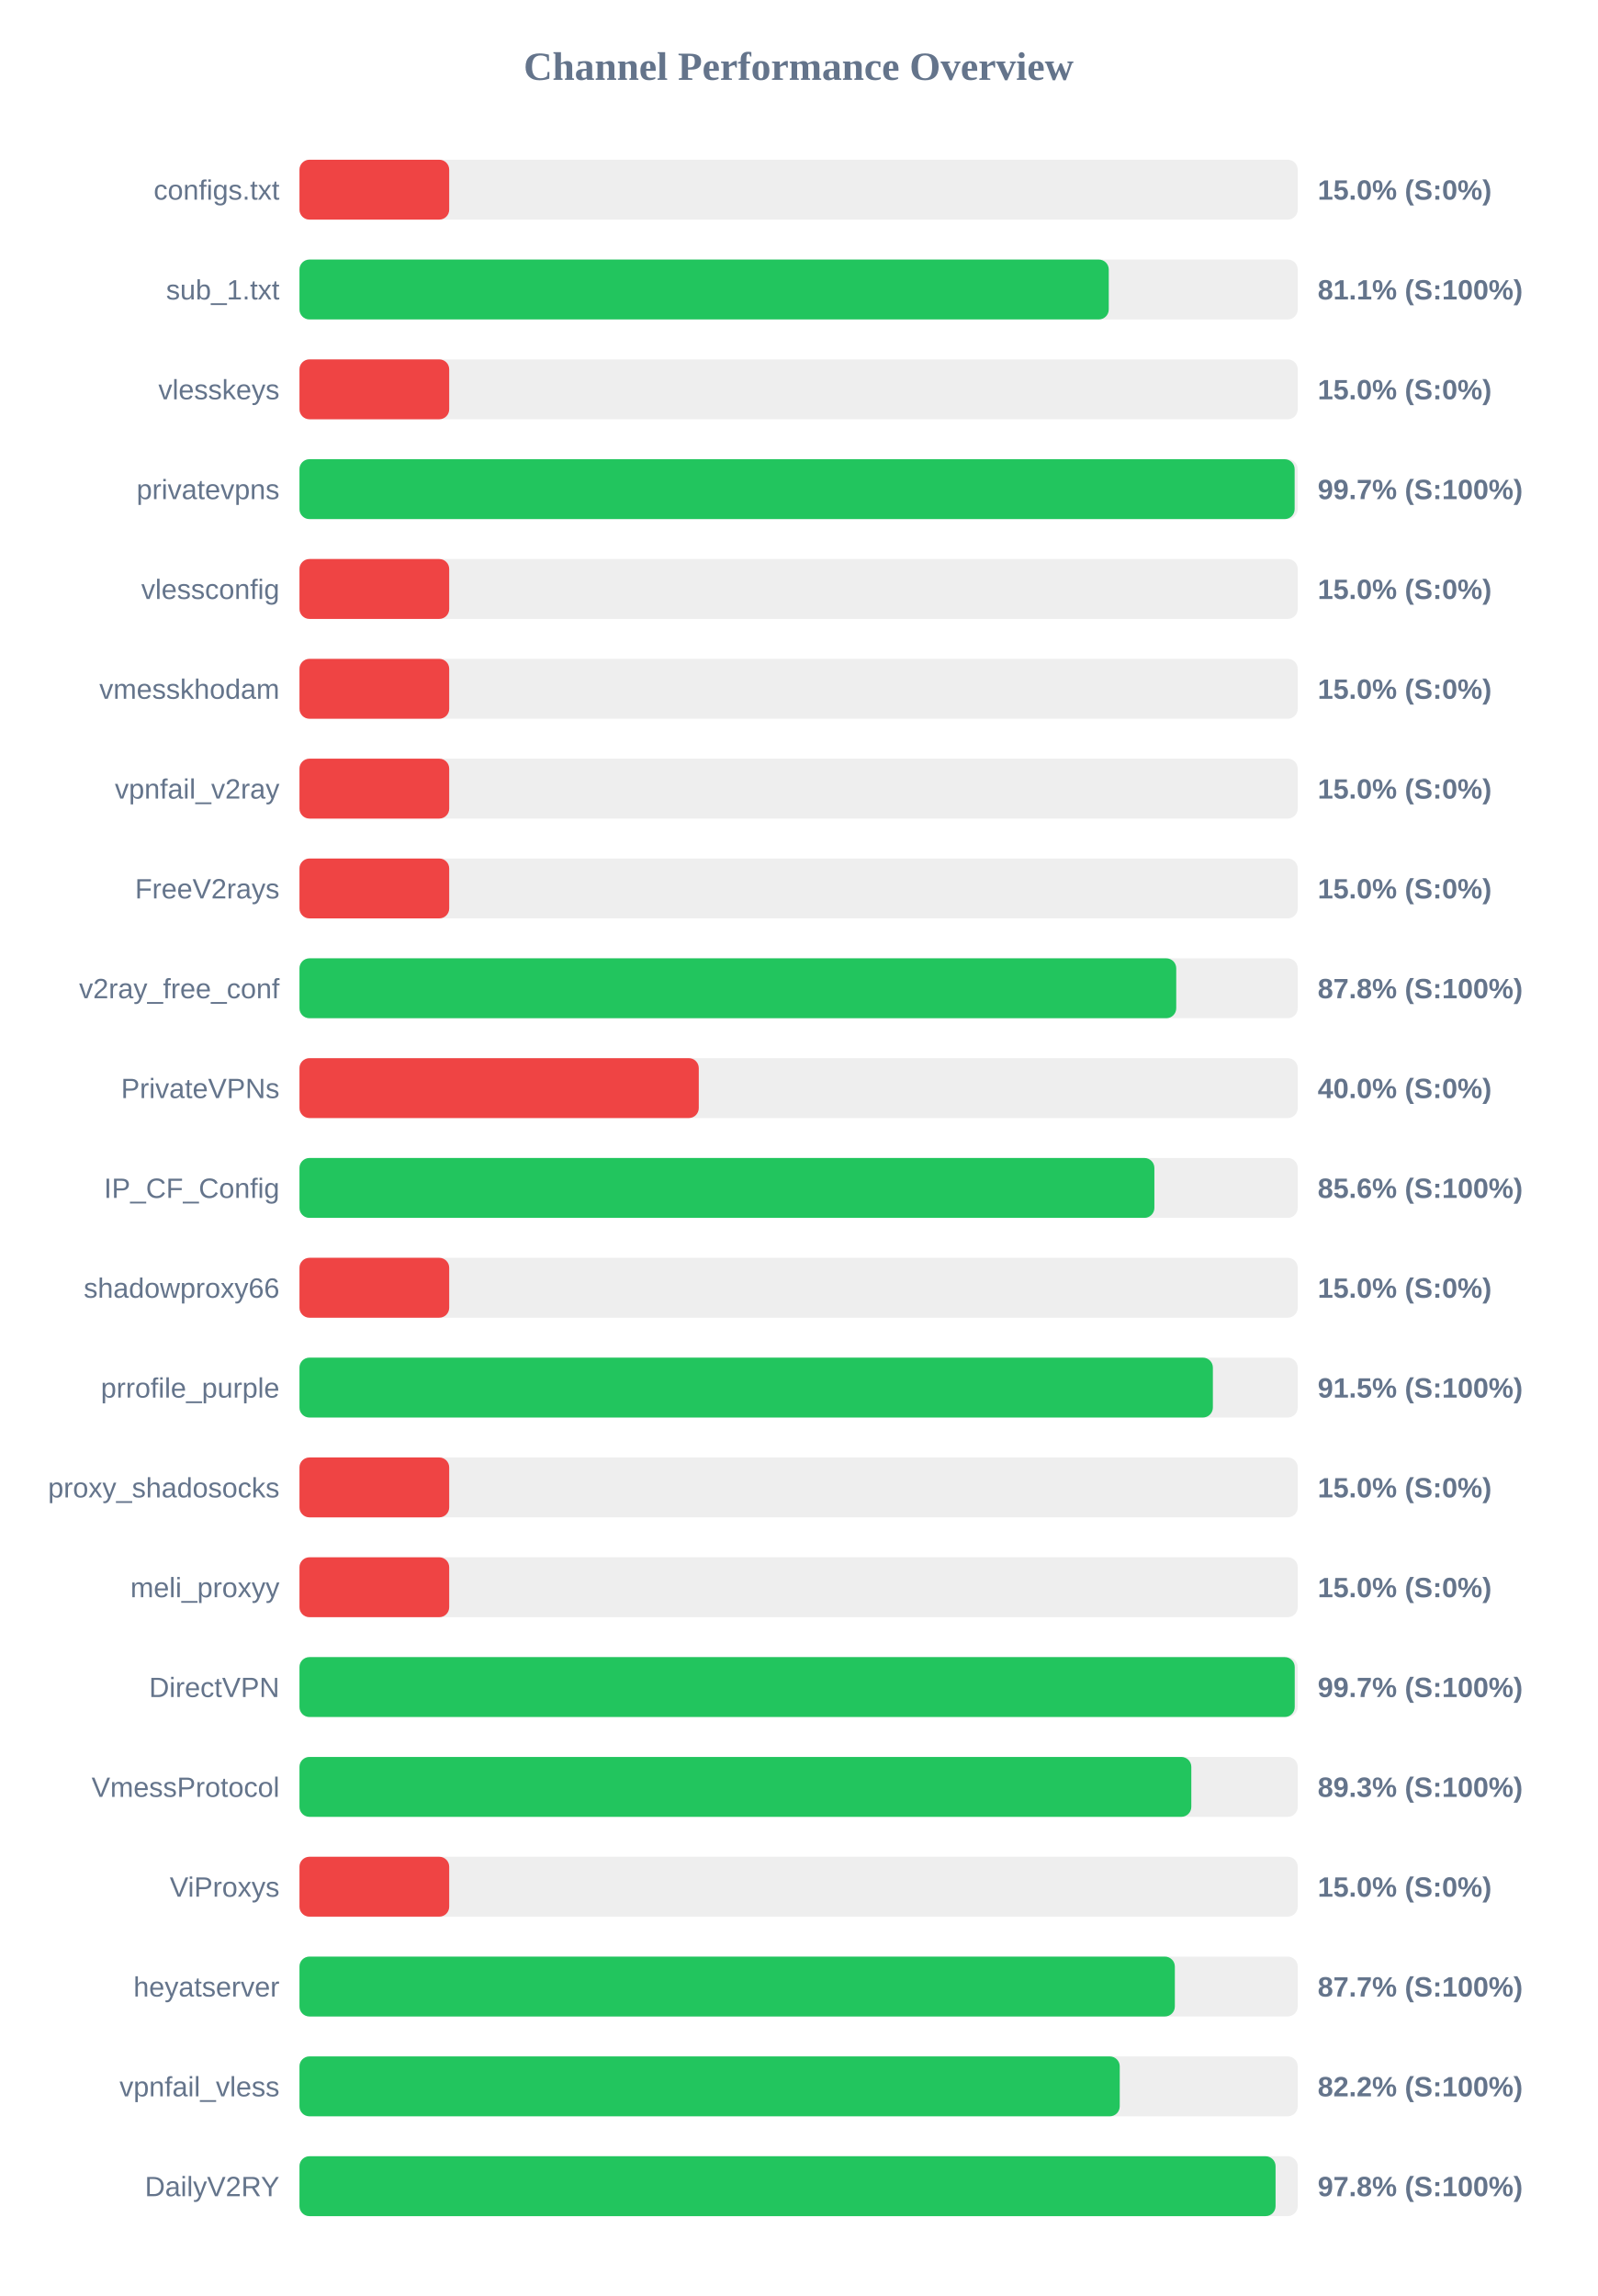
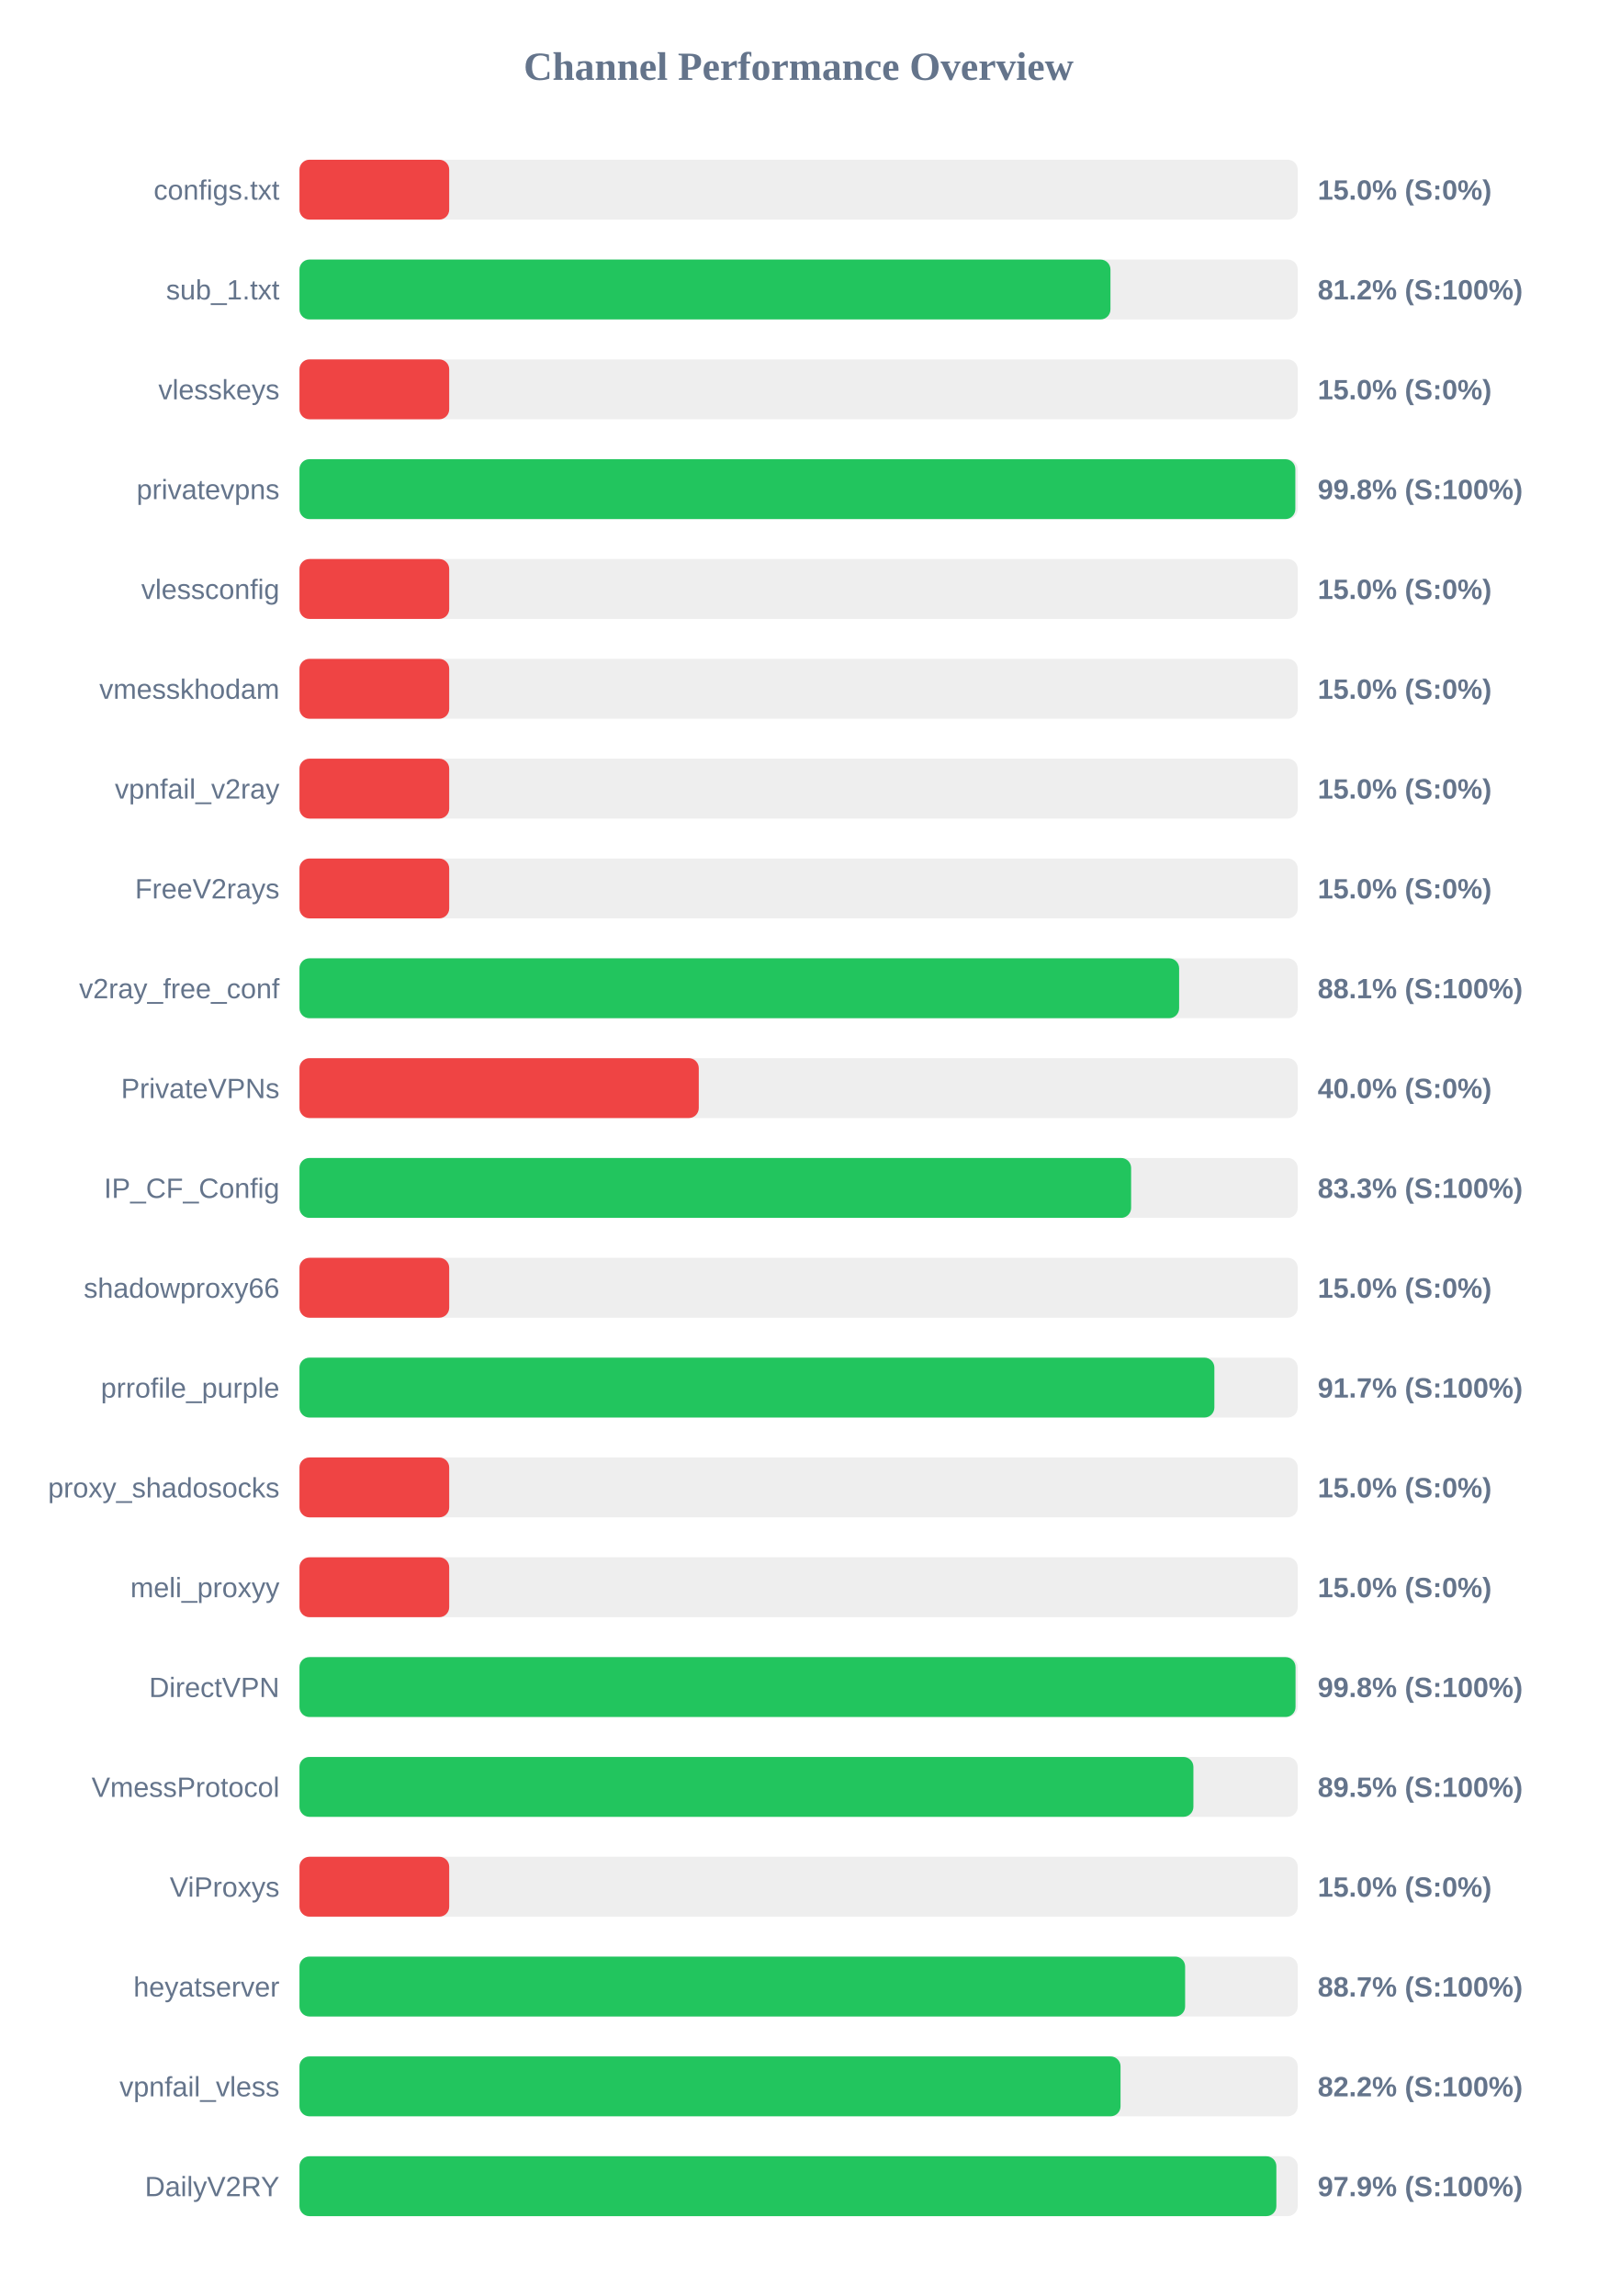
<svg xmlns="http://www.w3.org/2000/svg" width="800" height="1150" version="1.1">
  <style>
        .row { font: 14px Arial; fill: #64748b; }
        .score { font: bold 14px Arial; fill: #64748b; }
    </style>
  <text x="400" y="40" text-anchor="middle" font-size="20px" font-weight="bold" fill="#64748b">Channel Performance Overview</text>
  <rect x="150" y="80" width="500" height="30" fill="#eee" rx="5" />
  <rect x="150" y="80" width="75.0" height="30" fill="#ef4444" rx="5" />
  <text x="140" y="100" text-anchor="end" class="row">configs.txt</text>
  <text x="660" y="100" text-anchor="start" class="score">15.0% (S:0%)</text>
  <rect x="150" y="130" width="500" height="30" fill="#eee" rx="5" />
-   <rect x="150" y="130" width="405.35" height="30" fill="#22c55e" rx="5" />
+   <rect x="150" y="130" width="406.2" height="30" fill="#22c55e" rx="5" />
  <text x="140" y="150" text-anchor="end" class="row">sub_1.txt</text>
-   <text x="660" y="150" text-anchor="start" class="score">81.1% (S:100%)</text>
+   <text x="660" y="150" text-anchor="start" class="score">81.2% (S:100%)</text>
  <rect x="150" y="180" width="500" height="30" fill="#eee" rx="5" />
  <rect x="150" y="180" width="75.0" height="30" fill="#ef4444" rx="5" />
  <text x="140" y="200" text-anchor="end" class="row">vlesskeys</text>
  <text x="660" y="200" text-anchor="start" class="score">15.0% (S:0%)</text>
  <rect x="150" y="230" width="500" height="30" fill="#eee" rx="5" />
-   <rect x="150" y="230" width="498.45" height="30" fill="#22c55e" rx="5" />
+   <rect x="150" y="230" width="498.8" height="30" fill="#22c55e" rx="5" />
  <text x="140" y="250" text-anchor="end" class="row">privatevpns</text>
-   <text x="660" y="250" text-anchor="start" class="score">99.7% (S:100%)</text>
+   <text x="660" y="250" text-anchor="start" class="score">99.8% (S:100%)</text>
  <rect x="150" y="280" width="500" height="30" fill="#eee" rx="5" />
  <rect x="150" y="280" width="75.0" height="30" fill="#ef4444" rx="5" />
  <text x="140" y="300" text-anchor="end" class="row">vlessconfig</text>
  <text x="660" y="300" text-anchor="start" class="score">15.0% (S:0%)</text>
  <rect x="150" y="330" width="500" height="30" fill="#eee" rx="5" />
  <rect x="150" y="330" width="75.0" height="30" fill="#ef4444" rx="5" />
  <text x="140" y="350" text-anchor="end" class="row">vmesskhodam</text>
  <text x="660" y="350" text-anchor="start" class="score">15.0% (S:0%)</text>
  <rect x="150" y="380" width="500" height="30" fill="#eee" rx="5" />
  <rect x="150" y="380" width="75.0" height="30" fill="#ef4444" rx="5" />
  <text x="140" y="400" text-anchor="end" class="row">vpnfail_v2ray</text>
  <text x="660" y="400" text-anchor="start" class="score">15.0% (S:0%)</text>
  <rect x="150" y="430" width="500" height="30" fill="#eee" rx="5" />
  <rect x="150" y="430" width="75.0" height="30" fill="#ef4444" rx="5" />
  <text x="140" y="450" text-anchor="end" class="row">FreeV2rays</text>
  <text x="660" y="450" text-anchor="start" class="score">15.0% (S:0%)</text>
  <rect x="150" y="480" width="500" height="30" fill="#eee" rx="5" />
-   <rect x="150" y="480" width="439.15" height="30" fill="#22c55e" rx="5" />
+   <rect x="150" y="480" width="440.6" height="30" fill="#22c55e" rx="5" />
  <text x="140" y="500" text-anchor="end" class="row">v2ray_free_conf</text>
-   <text x="660" y="500" text-anchor="start" class="score">87.8% (S:100%)</text>
+   <text x="660" y="500" text-anchor="start" class="score">88.1% (S:100%)</text>
  <rect x="150" y="530" width="500" height="30" fill="#eee" rx="5" />
  <rect x="150" y="530" width="200.0" height="30" fill="#ef4444" rx="5" />
  <text x="140" y="550" text-anchor="end" class="row">PrivateVPNs</text>
  <text x="660" y="550" text-anchor="start" class="score">40.0% (S:0%)</text>
  <rect x="150" y="580" width="500" height="30" fill="#eee" rx="5" />
-   <rect x="150" y="580" width="428.2" height="30" fill="#22c55e" rx="5" />
+   <rect x="150" y="580" width="416.55" height="30" fill="#22c55e" rx="5" />
  <text x="140" y="600" text-anchor="end" class="row">IP_CF_Config</text>
-   <text x="660" y="600" text-anchor="start" class="score">85.6% (S:100%)</text>
+   <text x="660" y="600" text-anchor="start" class="score">83.3% (S:100%)</text>
  <rect x="150" y="630" width="500" height="30" fill="#eee" rx="5" />
  <rect x="150" y="630" width="75.0" height="30" fill="#ef4444" rx="5" />
  <text x="140" y="650" text-anchor="end" class="row">shadowproxy66</text>
  <text x="660" y="650" text-anchor="start" class="score">15.0% (S:0%)</text>
  <rect x="150" y="680" width="500" height="30" fill="#eee" rx="5" />
-   <rect x="150" y="680" width="457.5" height="30" fill="#22c55e" rx="5" />
+   <rect x="150" y="680" width="458.25" height="30" fill="#22c55e" rx="5" />
  <text x="140" y="700" text-anchor="end" class="row">prrofile_purple</text>
-   <text x="660" y="700" text-anchor="start" class="score">91.5% (S:100%)</text>
+   <text x="660" y="700" text-anchor="start" class="score">91.7% (S:100%)</text>
  <rect x="150" y="730" width="500" height="30" fill="#eee" rx="5" />
  <rect x="150" y="730" width="75.0" height="30" fill="#ef4444" rx="5" />
  <text x="140" y="750" text-anchor="end" class="row">proxy_shadosocks</text>
  <text x="660" y="750" text-anchor="start" class="score">15.0% (S:0%)</text>
  <rect x="150" y="780" width="500" height="30" fill="#eee" rx="5" />
  <rect x="150" y="780" width="75.0" height="30" fill="#ef4444" rx="5" />
  <text x="140" y="800" text-anchor="end" class="row">meli_proxyy</text>
  <text x="660" y="800" text-anchor="start" class="score">15.0% (S:0%)</text>
  <rect x="150" y="830" width="500" height="30" fill="#eee" rx="5" />
-   <rect x="150" y="830" width="498.5" height="30" fill="#22c55e" rx="5" />
+   <rect x="150" y="830" width="498.9" height="30" fill="#22c55e" rx="5" />
  <text x="140" y="850" text-anchor="end" class="row">DirectVPN</text>
-   <text x="660" y="850" text-anchor="start" class="score">99.7% (S:100%)</text>
+   <text x="660" y="850" text-anchor="start" class="score">99.8% (S:100%)</text>
  <rect x="150" y="880" width="500" height="30" fill="#eee" rx="5" />
-   <rect x="150" y="880" width="446.7" height="30" fill="#22c55e" rx="5" />
+   <rect x="150" y="880" width="447.75" height="30" fill="#22c55e" rx="5" />
  <text x="140" y="900" text-anchor="end" class="row">VmessProtocol</text>
-   <text x="660" y="900" text-anchor="start" class="score">89.3% (S:100%)</text>
+   <text x="660" y="900" text-anchor="start" class="score">89.5% (S:100%)</text>
  <rect x="150" y="930" width="500" height="30" fill="#eee" rx="5" />
  <rect x="150" y="930" width="75.0" height="30" fill="#ef4444" rx="5" />
  <text x="140" y="950" text-anchor="end" class="row">ViProxys</text>
  <text x="660" y="950" text-anchor="start" class="score">15.0% (S:0%)</text>
  <rect x="150" y="980" width="500" height="30" fill="#eee" rx="5" />
-   <rect x="150" y="980" width="438.45" height="30" fill="#22c55e" rx="5" />
+   <rect x="150" y="980" width="443.6" height="30" fill="#22c55e" rx="5" />
  <text x="140" y="1000" text-anchor="end" class="row">heyatserver</text>
-   <text x="660" y="1000" text-anchor="start" class="score">87.7% (S:100%)</text>
+   <text x="660" y="1000" text-anchor="start" class="score">88.7% (S:100%)</text>
  <rect x="150" y="1030" width="500" height="30" fill="#eee" rx="5" />
-   <rect x="150" y="1030" width="410.85" height="30" fill="#22c55e" rx="5" />
+   <rect x="150" y="1030" width="411.25" height="30" fill="#22c55e" rx="5" />
  <text x="140" y="1050" text-anchor="end" class="row">vpnfail_vless</text>
  <text x="660" y="1050" text-anchor="start" class="score">82.2% (S:100%)</text>
  <rect x="150" y="1080" width="500" height="30" fill="#eee" rx="5" />
-   <rect x="150" y="1080" width="488.9" height="30" fill="#22c55e" rx="5" />
+   <rect x="150" y="1080" width="489.3" height="30" fill="#22c55e" rx="5" />
  <text x="140" y="1100" text-anchor="end" class="row">DailyV2RY</text>
-   <text x="660" y="1100" text-anchor="start" class="score">97.8% (S:100%)</text>
+   <text x="660" y="1100" text-anchor="start" class="score">97.9% (S:100%)</text>
</svg>
